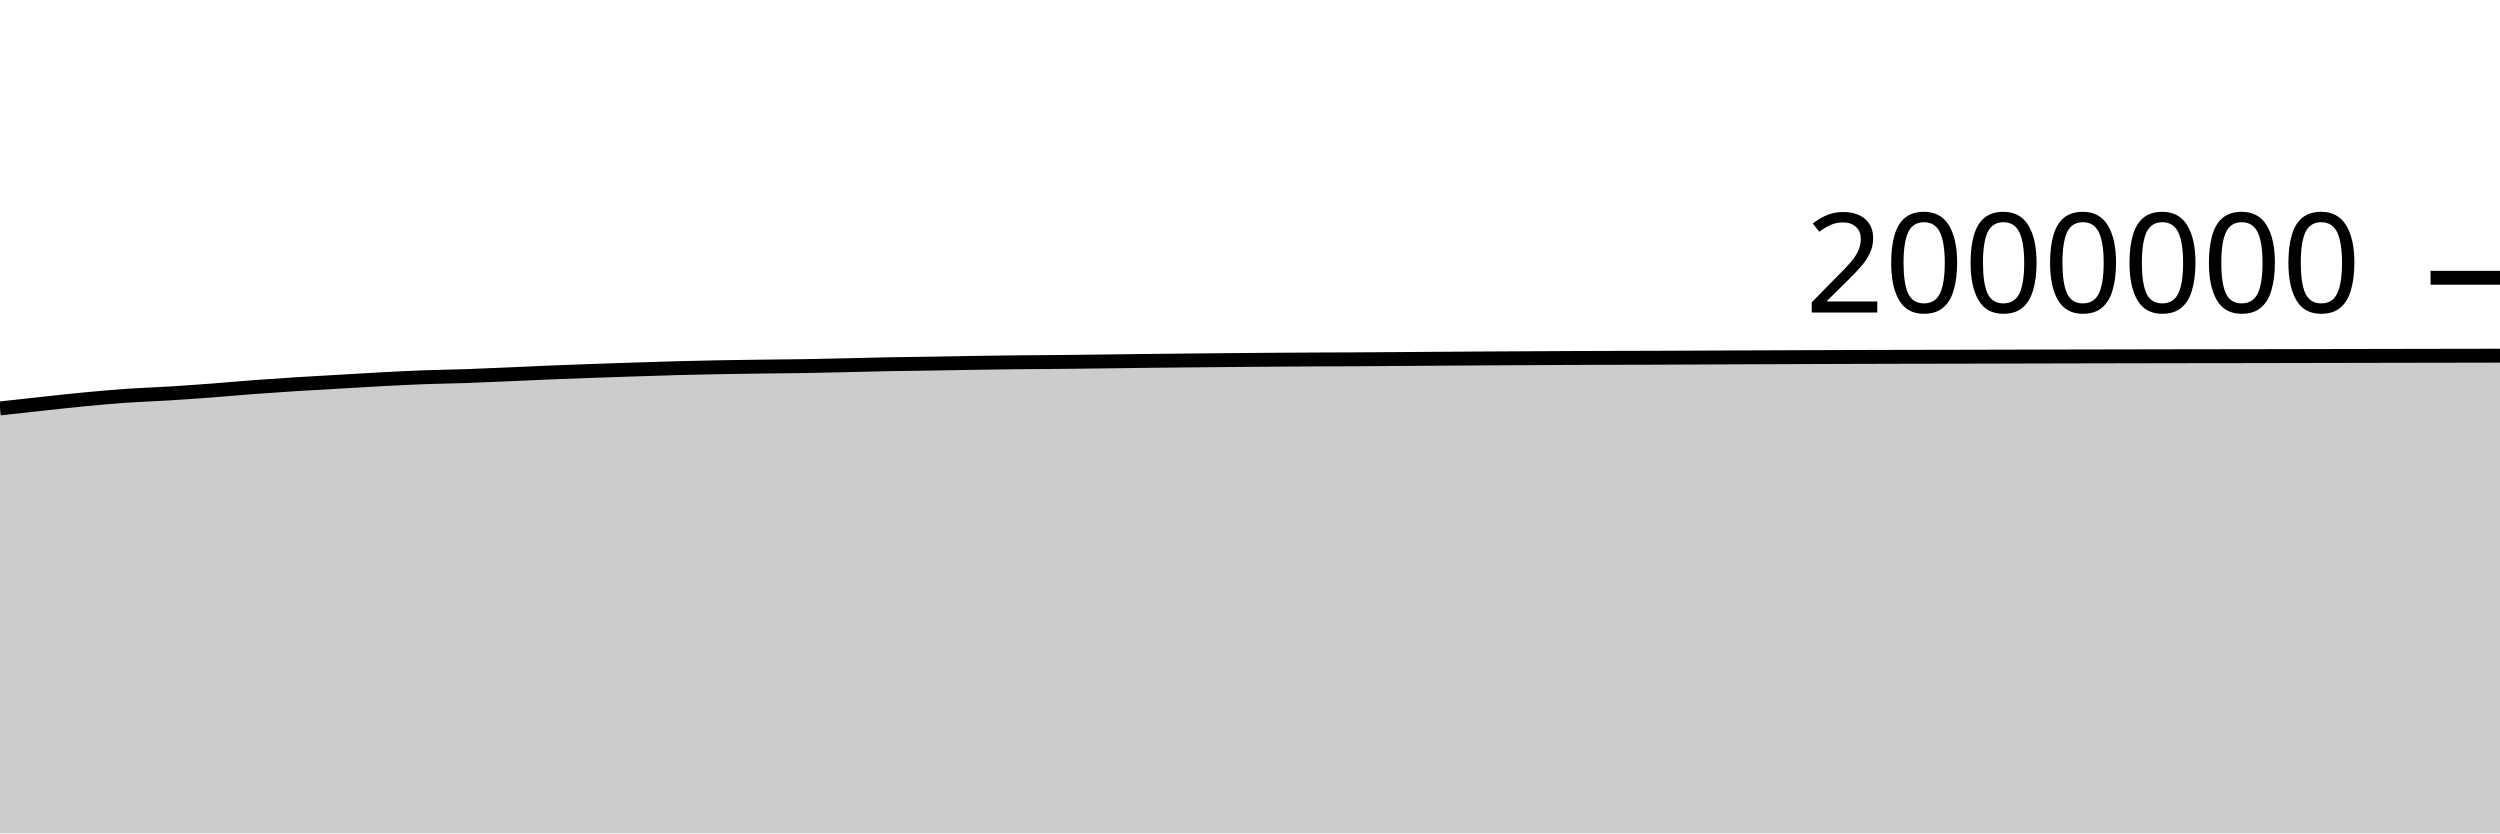
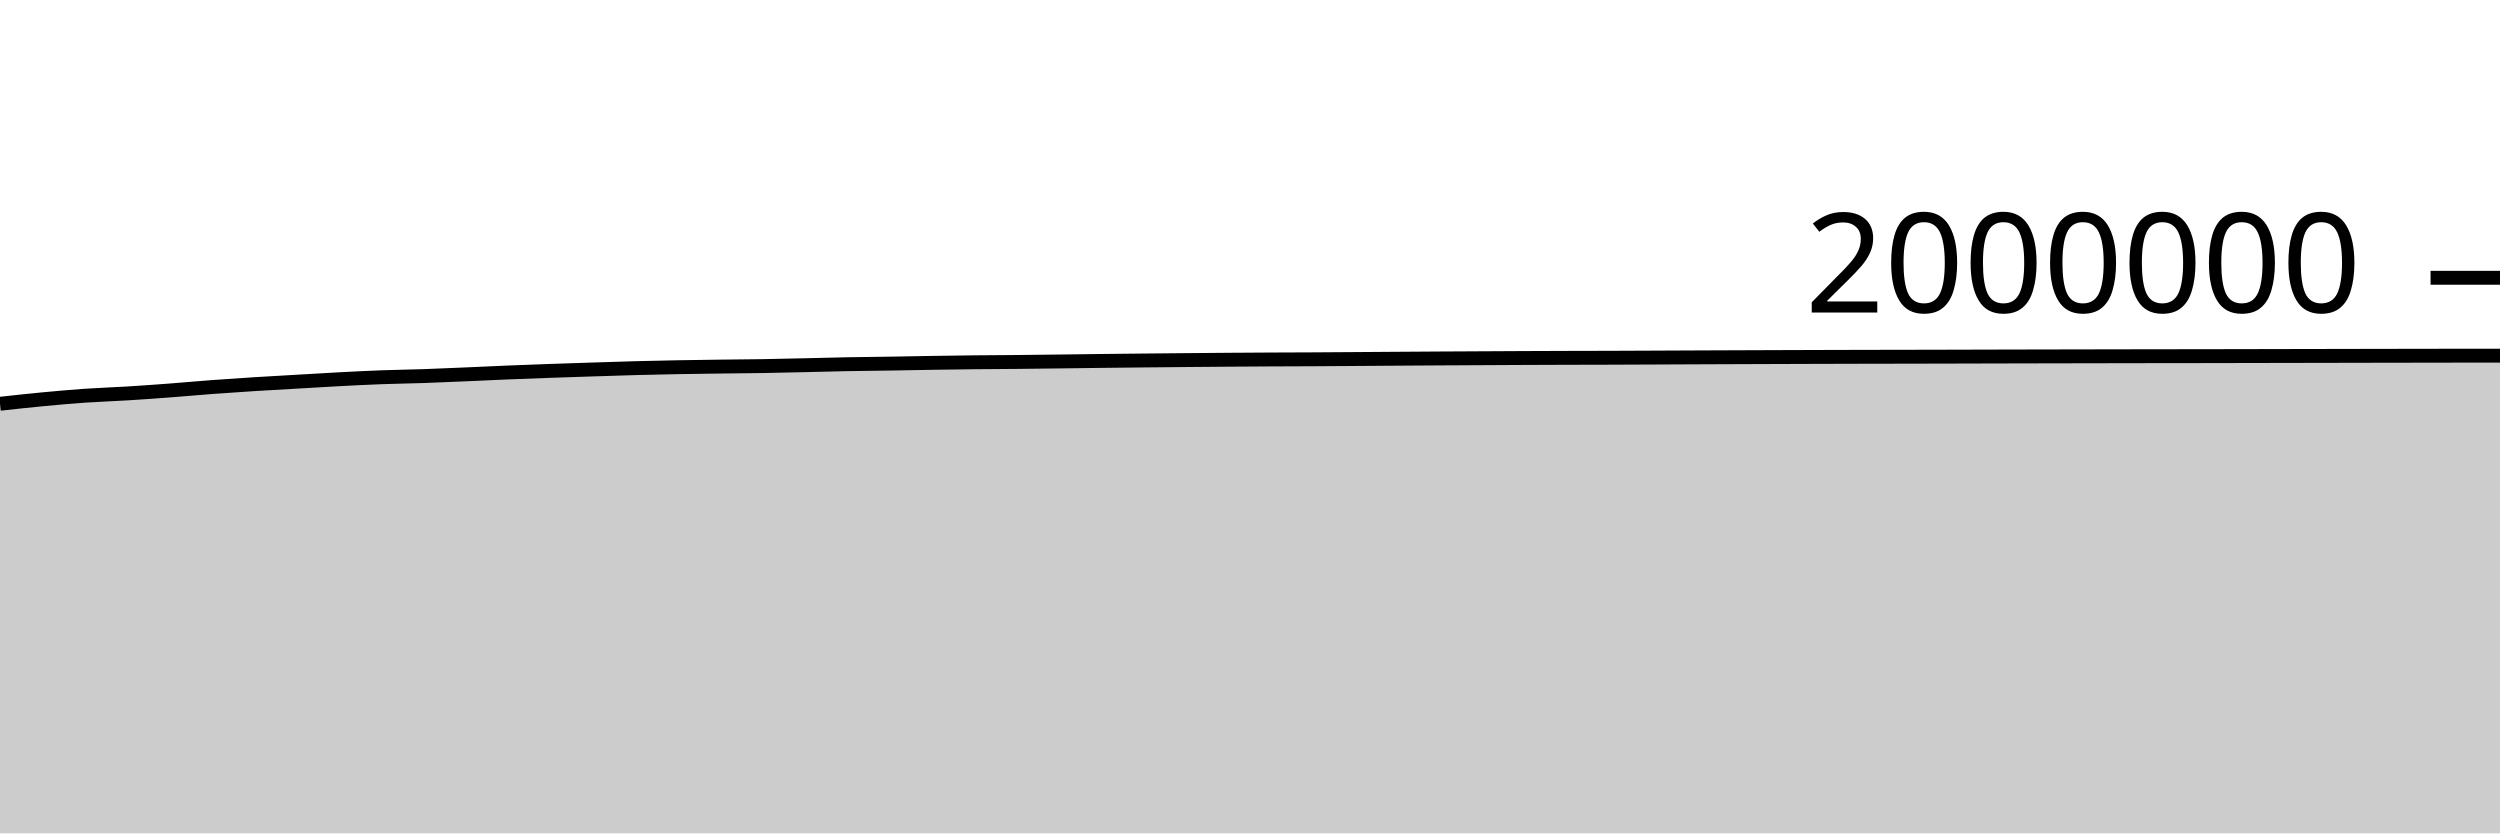
<svg xmlns="http://www.w3.org/2000/svg" viewBox="0 0 180 60">
  <g transform="translate(0,20)">
-     <path class="area" fill="rgba(0, 0, 0, 0.2)" d="M0,9.406C1.017,9.293,2.034,9.18,3.051,9.071C4.068,8.962,5.085,8.847,6.102,8.751C7.119,8.654,8.136,8.563,9.153,8.492C10.169,8.422,11.186,8.391,12.203,8.328C13.22,8.265,14.237,8.192,15.254,8.116C16.271,8.039,17.288,7.944,18.305,7.868C19.322,7.792,20.339,7.724,21.356,7.66C22.373,7.596,23.39,7.541,24.407,7.482C25.424,7.423,26.441,7.359,27.458,7.306C28.475,7.252,29.492,7.2,30.508,7.162C31.525,7.124,32.542,7.113,33.559,7.078C34.576,7.043,35.593,6.996,36.61,6.953C37.627,6.909,38.644,6.858,39.661,6.817C40.678,6.775,41.695,6.738,42.712,6.702C43.729,6.666,44.746,6.633,45.763,6.601C46.78,6.568,47.797,6.533,48.814,6.506C49.831,6.479,50.847,6.457,51.864,6.438C52.881,6.42,53.898,6.407,54.915,6.394C55.932,6.381,56.949,6.375,57.966,6.359C58.983,6.342,60,6.317,61.017,6.294C62.034,6.271,63.051,6.241,64.068,6.222C65.085,6.203,66.102,6.196,67.119,6.18C68.136,6.164,69.153,6.142,70.169,6.126C71.186,6.11,72.203,6.095,73.22,6.084C74.237,6.073,75.254,6.07,76.271,6.061C77.288,6.051,78.305,6.039,79.322,6.026C80.339,6.014,81.356,5.998,82.373,5.987C83.39,5.975,84.407,5.965,85.424,5.955C86.441,5.945,87.458,5.935,88.475,5.926C89.492,5.917,90.508,5.909,91.525,5.901C92.542,5.894,93.559,5.887,94.576,5.882C95.593,5.877,96.61,5.875,97.627,5.87C98.644,5.864,99.661,5.857,100.678,5.85C101.695,5.843,102.712,5.835,103.729,5.828C104.746,5.821,105.763,5.814,106.78,5.808C107.797,5.802,108.814,5.797,109.831,5.792C110.847,5.786,111.864,5.78,112.881,5.776C113.898,5.772,114.915,5.768,115.932,5.765C116.949,5.762,117.966,5.761,118.983,5.758C120,5.754,121.017,5.75,122.034,5.745C123.051,5.741,124.068,5.735,125.085,5.731C126.102,5.726,127.119,5.723,128.136,5.719C129.153,5.715,130.169,5.712,131.186,5.708C132.203,5.705,133.22,5.702,134.237,5.698C135.254,5.695,136.271,5.692,137.288,5.69C138.305,5.688,139.322,5.687,140.339,5.685C141.356,5.683,142.373,5.68,143.39,5.678C144.407,5.675,145.424,5.672,146.441,5.67C147.458,5.668,148.475,5.665,149.492,5.663C150.508,5.661,151.525,5.659,152.542,5.657C153.559,5.655,154.576,5.653,155.593,5.651C156.61,5.649,157.627,5.647,158.644,5.646C159.661,5.645,160.678,5.645,161.695,5.643C162.712,5.642,163.729,5.639,164.746,5.637C165.763,5.635,166.78,5.633,167.797,5.631C168.814,5.629,169.831,5.627,170.847,5.625C171.864,5.623,172.881,5.621,173.898,5.619C174.915,5.617,175.932,5.615,176.949,5.614C177.966,5.612,178.983,5.61,180,5.609L180,40C178.983,40,177.966,40,176.949,40C175.932,40,174.915,40,173.898,40C172.881,40,171.864,40,170.847,40C169.831,40,168.814,40,167.797,40C166.78,40,165.763,40,164.746,40C163.729,40,162.712,40,161.695,40C160.678,40,159.661,40,158.644,40C157.627,40,156.61,40,155.593,40C154.576,40,153.559,40,152.542,40C151.525,40,150.508,40,149.492,40C148.475,40,147.458,40,146.441,40C145.424,40,144.407,40,143.39,40C142.373,40,141.356,40,140.339,40C139.322,40,138.305,40,137.288,40C136.271,40,135.254,40,134.237,40C133.22,40,132.203,40,131.186,40C130.169,40,129.153,40,128.136,40C127.119,40,126.102,40,125.085,40C124.068,40,123.051,40,122.034,40C121.017,40,120,40,118.983,40C117.966,40,116.949,40,115.932,40C114.915,40,113.898,40,112.881,40C111.864,40,110.847,40,109.831,40C108.814,40,107.797,40,106.78,40C105.763,40,104.746,40,103.729,40C102.712,40,101.695,40,100.678,40C99.661,40,98.644,40,97.627,40C96.61,40,95.593,40,94.576,40C93.559,40,92.542,40,91.525,40C90.508,40,89.492,40,88.475,40C87.458,40,86.441,40,85.424,40C84.407,40,83.39,40,82.373,40C81.356,40,80.339,40,79.322,40C78.305,40,77.288,40,76.271,40C75.254,40,74.237,40,73.22,40C72.203,40,71.186,40,70.169,40C69.153,40,68.136,40,67.119,40C66.102,40,65.085,40,64.068,40C63.051,40,62.034,40,61.017,40C60,40,58.983,40,57.966,40C56.949,40,55.932,40,54.915,40C53.898,40,52.881,40,51.864,40C50.847,40,49.831,40,48.814,40C47.797,40,46.78,40,45.763,40C44.746,40,43.729,40,42.712,40C41.695,40,40.678,40,39.661,40C38.644,40,37.627,40,36.61,40C35.593,40,34.576,40,33.559,40C32.542,40,31.525,40,30.508,40C29.492,40,28.475,40,27.458,40C26.441,40,25.424,40,24.407,40C23.39,40,22.373,40,21.356,40C20.339,40,19.322,40,18.305,40C17.288,40,16.271,40,15.254,40C14.237,40,13.22,40,12.203,40C11.186,40,10.169,40,9.153,40C8.136,40,7.119,40,6.102,40C5.085,40,4.068,40,3.051,40C2.034,40,1.017,40,0,40Z" />
-     <path class="line" stroke="black" fill="none" d="M0,9.406C1.017,9.293,2.034,9.18,3.051,9.071C4.068,8.962,5.085,8.847,6.102,8.751C7.119,8.654,8.136,8.563,9.153,8.492C10.169,8.422,11.186,8.391,12.203,8.328C13.22,8.265,14.237,8.192,15.254,8.116C16.271,8.039,17.288,7.944,18.305,7.868C19.322,7.792,20.339,7.724,21.356,7.66C22.373,7.596,23.39,7.541,24.407,7.482C25.424,7.423,26.441,7.359,27.458,7.306C28.475,7.252,29.492,7.2,30.508,7.162C31.525,7.124,32.542,7.113,33.559,7.078C34.576,7.043,35.593,6.996,36.61,6.953C37.627,6.909,38.644,6.858,39.661,6.817C40.678,6.775,41.695,6.738,42.712,6.702C43.729,6.666,44.746,6.633,45.763,6.601C46.78,6.568,47.797,6.533,48.814,6.506C49.831,6.479,50.847,6.457,51.864,6.438C52.881,6.42,53.898,6.407,54.915,6.394C55.932,6.381,56.949,6.375,57.966,6.359C58.983,6.342,60,6.317,61.017,6.294C62.034,6.271,63.051,6.241,64.068,6.222C65.085,6.203,66.102,6.196,67.119,6.18C68.136,6.164,69.153,6.142,70.169,6.126C71.186,6.11,72.203,6.095,73.22,6.084C74.237,6.073,75.254,6.07,76.271,6.061C77.288,6.051,78.305,6.039,79.322,6.026C80.339,6.014,81.356,5.998,82.373,5.987C83.39,5.975,84.407,5.965,85.424,5.955C86.441,5.945,87.458,5.935,88.475,5.926C89.492,5.917,90.508,5.909,91.525,5.901C92.542,5.894,93.559,5.887,94.576,5.882C95.593,5.877,96.61,5.875,97.627,5.87C98.644,5.864,99.661,5.857,100.678,5.85C101.695,5.843,102.712,5.835,103.729,5.828C104.746,5.821,105.763,5.814,106.78,5.808C107.797,5.802,108.814,5.797,109.831,5.792C110.847,5.786,111.864,5.78,112.881,5.776C113.898,5.772,114.915,5.768,115.932,5.765C116.949,5.762,117.966,5.761,118.983,5.758C120,5.754,121.017,5.75,122.034,5.745C123.051,5.741,124.068,5.735,125.085,5.731C126.102,5.726,127.119,5.723,128.136,5.719C129.153,5.715,130.169,5.712,131.186,5.708C132.203,5.705,133.22,5.702,134.237,5.698C135.254,5.695,136.271,5.692,137.288,5.69C138.305,5.688,139.322,5.687,140.339,5.685C141.356,5.683,142.373,5.68,143.39,5.678C144.407,5.675,145.424,5.672,146.441,5.67C147.458,5.668,148.475,5.665,149.492,5.663C150.508,5.661,151.525,5.659,152.542,5.657C153.559,5.655,154.576,5.653,155.593,5.651C156.61,5.649,157.627,5.647,158.644,5.646C159.661,5.645,160.678,5.645,161.695,5.643C162.712,5.642,163.729,5.639,164.746,5.637C165.763,5.635,166.78,5.633,167.797,5.631C168.814,5.629,169.831,5.627,170.847,5.625C171.864,5.623,172.881,5.621,173.898,5.619C174.915,5.617,175.932,5.615,176.949,5.614C177.966,5.612,178.983,5.61,180,5.609" />
+     <path class="area" fill="rgba(0, 0, 0, 0.2)" d="M0,9.071C1.017,8.959,2.034,8.847,3.051,8.751C4.068,8.654,5.085,8.563,6.102,8.492C7.119,8.422,8.136,8.391,9.153,8.328C10.169,8.265,11.186,8.192,12.203,8.116C13.22,8.039,14.237,7.944,15.254,7.868C16.271,7.792,17.288,7.724,18.305,7.66C19.322,7.596,20.339,7.541,21.356,7.482C22.373,7.423,23.39,7.359,24.407,7.306C25.424,7.252,26.441,7.2,27.458,7.162C28.475,7.124,29.492,7.113,30.508,7.078C31.525,7.043,32.542,6.996,33.559,6.953C34.576,6.909,35.593,6.858,36.61,6.817C37.627,6.775,38.644,6.738,39.661,6.702C40.678,6.666,41.695,6.633,42.712,6.601C43.729,6.568,44.746,6.533,45.763,6.506C46.78,6.479,47.797,6.457,48.814,6.438C49.831,6.42,50.847,6.407,51.864,6.394C52.881,6.381,53.898,6.375,54.915,6.359C55.932,6.342,56.949,6.317,57.966,6.294C58.983,6.271,60,6.241,61.017,6.222C62.034,6.203,63.051,6.196,64.068,6.18C65.085,6.164,66.102,6.142,67.119,6.126C68.136,6.11,69.153,6.095,70.169,6.084C71.186,6.073,72.203,6.07,73.22,6.061C74.237,6.051,75.254,6.039,76.271,6.026C77.288,6.014,78.305,5.998,79.322,5.987C80.339,5.975,81.356,5.965,82.373,5.955C83.39,5.945,84.407,5.935,85.424,5.926C86.441,5.917,87.458,5.909,88.475,5.901C89.492,5.894,90.508,5.887,91.525,5.882C92.542,5.877,93.559,5.875,94.576,5.87C95.593,5.864,96.61,5.857,97.627,5.85C98.644,5.843,99.661,5.835,100.678,5.828C101.695,5.821,102.712,5.814,103.729,5.808C104.746,5.802,105.763,5.797,106.78,5.792C107.797,5.786,108.814,5.78,109.831,5.776C110.847,5.772,111.864,5.768,112.881,5.765C113.898,5.762,114.915,5.761,115.932,5.758C116.949,5.754,117.966,5.75,118.983,5.745C120,5.741,121.017,5.735,122.034,5.731C123.051,5.726,124.068,5.723,125.085,5.719C126.102,5.715,127.119,5.712,128.136,5.708C129.153,5.705,130.169,5.702,131.186,5.698C132.203,5.695,133.22,5.692,134.237,5.69C135.254,5.688,136.271,5.687,137.288,5.685C138.305,5.683,139.322,5.68,140.339,5.678C141.356,5.675,142.373,5.672,143.39,5.67C144.407,5.668,145.424,5.665,146.441,5.663C147.458,5.661,148.475,5.659,149.492,5.657C150.508,5.655,151.525,5.653,152.542,5.651C153.559,5.649,154.576,5.647,155.593,5.646C156.61,5.645,157.627,5.645,158.644,5.643C159.661,5.642,160.678,5.639,161.695,5.637C162.712,5.635,163.729,5.633,164.746,5.631C165.763,5.629,166.78,5.627,167.797,5.625C168.814,5.623,169.831,5.621,170.847,5.619C171.864,5.617,172.881,5.615,173.898,5.614C174.915,5.612,175.932,5.609,176.949,5.609C177.966,5.609,178.983,5.609,180,5.609L180,40C178.983,40,177.966,40,176.949,40C175.932,40,174.915,40,173.898,40C172.881,40,171.864,40,170.847,40C169.831,40,168.814,40,167.797,40C166.78,40,165.763,40,164.746,40C163.729,40,162.712,40,161.695,40C160.678,40,159.661,40,158.644,40C157.627,40,156.61,40,155.593,40C154.576,40,153.559,40,152.542,40C151.525,40,150.508,40,149.492,40C148.475,40,147.458,40,146.441,40C145.424,40,144.407,40,143.39,40C142.373,40,141.356,40,140.339,40C139.322,40,138.305,40,137.288,40C136.271,40,135.254,40,134.237,40C133.22,40,132.203,40,131.186,40C130.169,40,129.153,40,128.136,40C127.119,40,126.102,40,125.085,40C124.068,40,123.051,40,122.034,40C121.017,40,120,40,118.983,40C117.966,40,116.949,40,115.932,40C114.915,40,113.898,40,112.881,40C111.864,40,110.847,40,109.831,40C108.814,40,107.797,40,106.78,40C105.763,40,104.746,40,103.729,40C102.712,40,101.695,40,100.678,40C99.661,40,98.644,40,97.627,40C96.61,40,95.593,40,94.576,40C93.559,40,92.542,40,91.525,40C90.508,40,89.492,40,88.475,40C87.458,40,86.441,40,85.424,40C84.407,40,83.39,40,82.373,40C81.356,40,80.339,40,79.322,40C78.305,40,77.288,40,76.271,40C75.254,40,74.237,40,73.22,40C72.203,40,71.186,40,70.169,40C69.153,40,68.136,40,67.119,40C66.102,40,65.085,40,64.068,40C63.051,40,62.034,40,61.017,40C60,40,58.983,40,57.966,40C56.949,40,55.932,40,54.915,40C53.898,40,52.881,40,51.864,40C50.847,40,49.831,40,48.814,40C47.797,40,46.78,40,45.763,40C44.746,40,43.729,40,42.712,40C41.695,40,40.678,40,39.661,40C38.644,40,37.627,40,36.61,40C35.593,40,34.576,40,33.559,40C32.542,40,31.525,40,30.508,40C29.492,40,28.475,40,27.458,40C26.441,40,25.424,40,24.407,40C23.39,40,22.373,40,21.356,40C20.339,40,19.322,40,18.305,40C17.288,40,16.271,40,15.254,40C14.237,40,13.22,40,12.203,40C11.186,40,10.169,40,9.153,40C8.136,40,7.119,40,6.102,40C5.085,40,4.068,40,3.051,40C2.034,40,1.017,40,0,40Z" />
+     <path class="line" stroke="black" fill="none" d="M0,9.071C1.017,8.959,2.034,8.847,3.051,8.751C4.068,8.654,5.085,8.563,6.102,8.492C7.119,8.422,8.136,8.391,9.153,8.328C10.169,8.265,11.186,8.192,12.203,8.116C13.22,8.039,14.237,7.944,15.254,7.868C16.271,7.792,17.288,7.724,18.305,7.66C19.322,7.596,20.339,7.541,21.356,7.482C22.373,7.423,23.39,7.359,24.407,7.306C25.424,7.252,26.441,7.2,27.458,7.162C28.475,7.124,29.492,7.113,30.508,7.078C31.525,7.043,32.542,6.996,33.559,6.953C34.576,6.909,35.593,6.858,36.61,6.817C37.627,6.775,38.644,6.738,39.661,6.702C40.678,6.666,41.695,6.633,42.712,6.601C43.729,6.568,44.746,6.533,45.763,6.506C46.78,6.479,47.797,6.457,48.814,6.438C49.831,6.42,50.847,6.407,51.864,6.394C52.881,6.381,53.898,6.375,54.915,6.359C55.932,6.342,56.949,6.317,57.966,6.294C58.983,6.271,60,6.241,61.017,6.222C62.034,6.203,63.051,6.196,64.068,6.18C65.085,6.164,66.102,6.142,67.119,6.126C68.136,6.11,69.153,6.095,70.169,6.084C71.186,6.073,72.203,6.07,73.22,6.061C74.237,6.051,75.254,6.039,76.271,6.026C77.288,6.014,78.305,5.998,79.322,5.987C80.339,5.975,81.356,5.965,82.373,5.955C83.39,5.945,84.407,5.935,85.424,5.926C86.441,5.917,87.458,5.909,88.475,5.901C89.492,5.894,90.508,5.887,91.525,5.882C92.542,5.877,93.559,5.875,94.576,5.87C95.593,5.864,96.61,5.857,97.627,5.85C98.644,5.843,99.661,5.835,100.678,5.828C101.695,5.821,102.712,5.814,103.729,5.808C104.746,5.802,105.763,5.797,106.78,5.792C107.797,5.786,108.814,5.78,109.831,5.776C110.847,5.772,111.864,5.768,112.881,5.765C113.898,5.762,114.915,5.761,115.932,5.758C116.949,5.754,117.966,5.75,118.983,5.745C120,5.741,121.017,5.735,122.034,5.731C123.051,5.726,124.068,5.723,125.085,5.719C126.102,5.715,127.119,5.712,128.136,5.708C129.153,5.705,130.169,5.702,131.186,5.698C132.203,5.695,133.22,5.692,134.237,5.69C135.254,5.688,136.271,5.687,137.288,5.685C138.305,5.683,139.322,5.68,140.339,5.678C141.356,5.675,142.373,5.672,143.39,5.67C144.407,5.668,145.424,5.665,146.441,5.663C147.458,5.661,148.475,5.659,149.492,5.657C150.508,5.655,151.525,5.653,152.542,5.651C153.559,5.649,154.576,5.647,155.593,5.646C156.61,5.645,157.627,5.645,158.644,5.643C159.661,5.642,160.678,5.639,161.695,5.637C162.712,5.635,163.729,5.633,164.746,5.631C165.763,5.629,166.78,5.627,167.797,5.625C168.814,5.623,169.831,5.621,170.847,5.619C171.864,5.617,172.881,5.615,173.898,5.614C174.915,5.612,175.932,5.609,176.949,5.609C177.966,5.609,178.983,5.609,180,5.609" />
    <path class="axis-ceiling" stroke-width="1" stroke="black" fill="none" d="M175,0L180,0" />
    <text class="axis-ceiling-label" font-family="sans-serif" text-anchor="end" font-size="10px" x="170" y="2.5">2000000</text>
  </g>
</svg>
